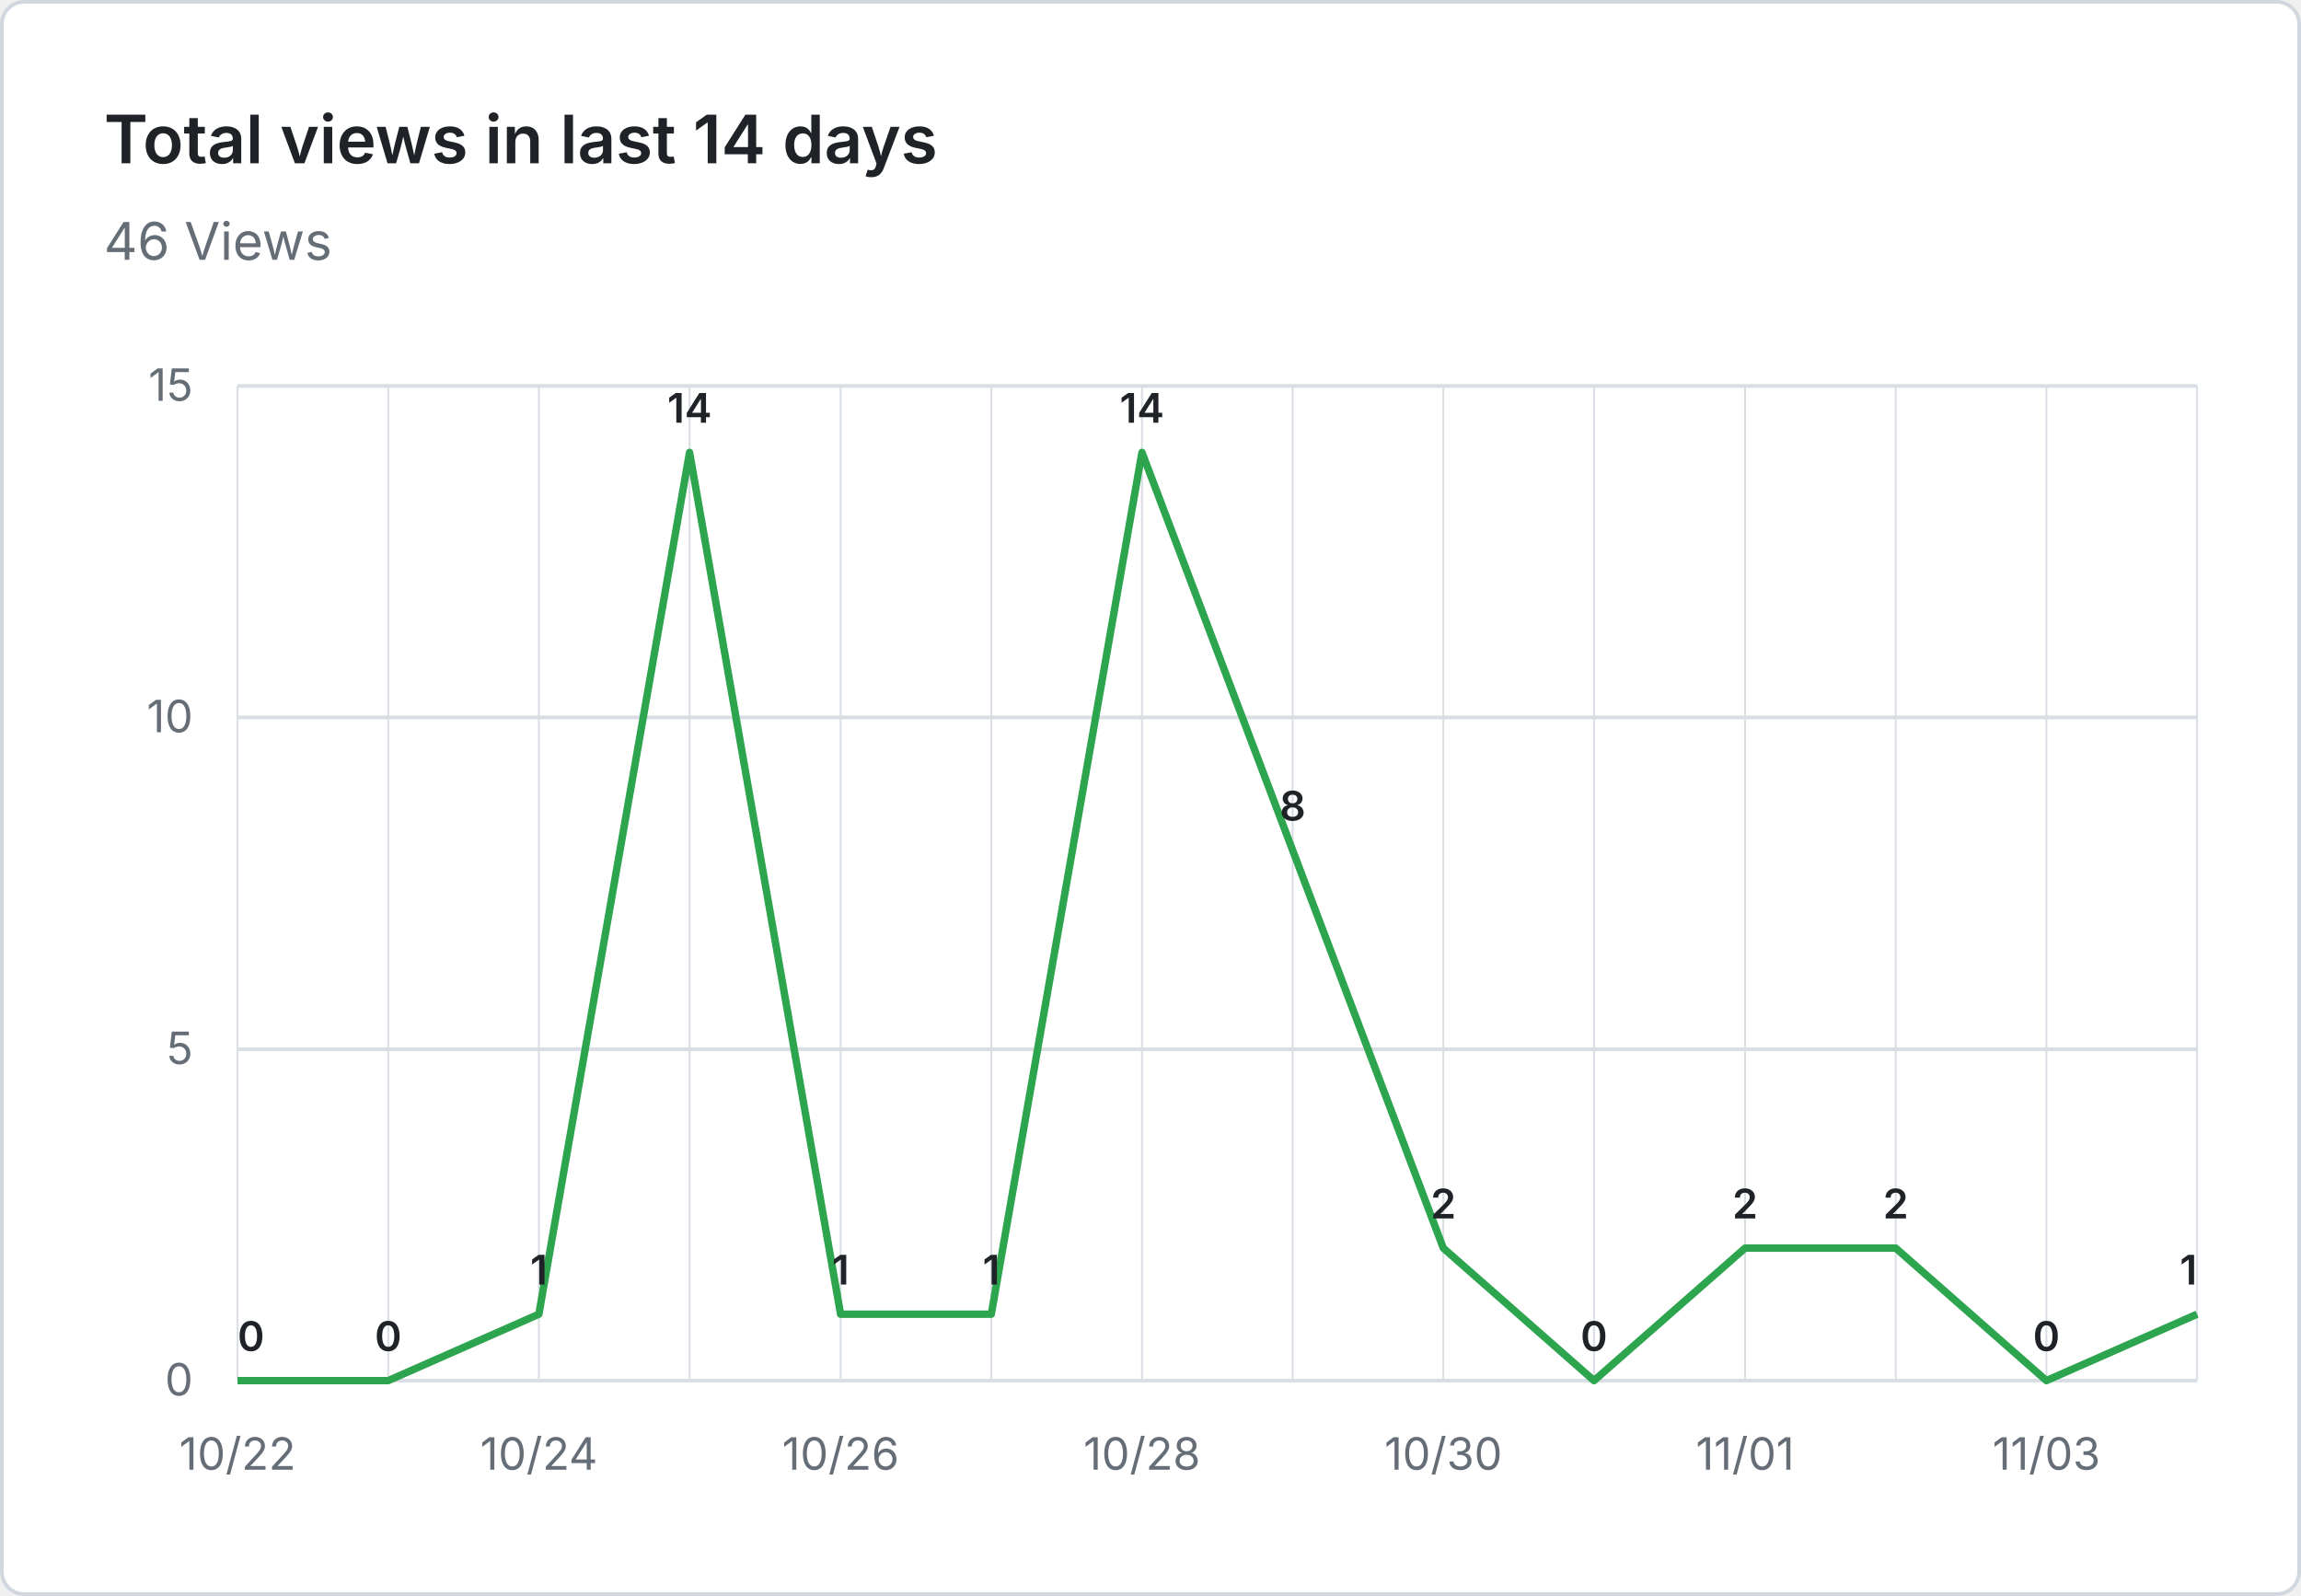
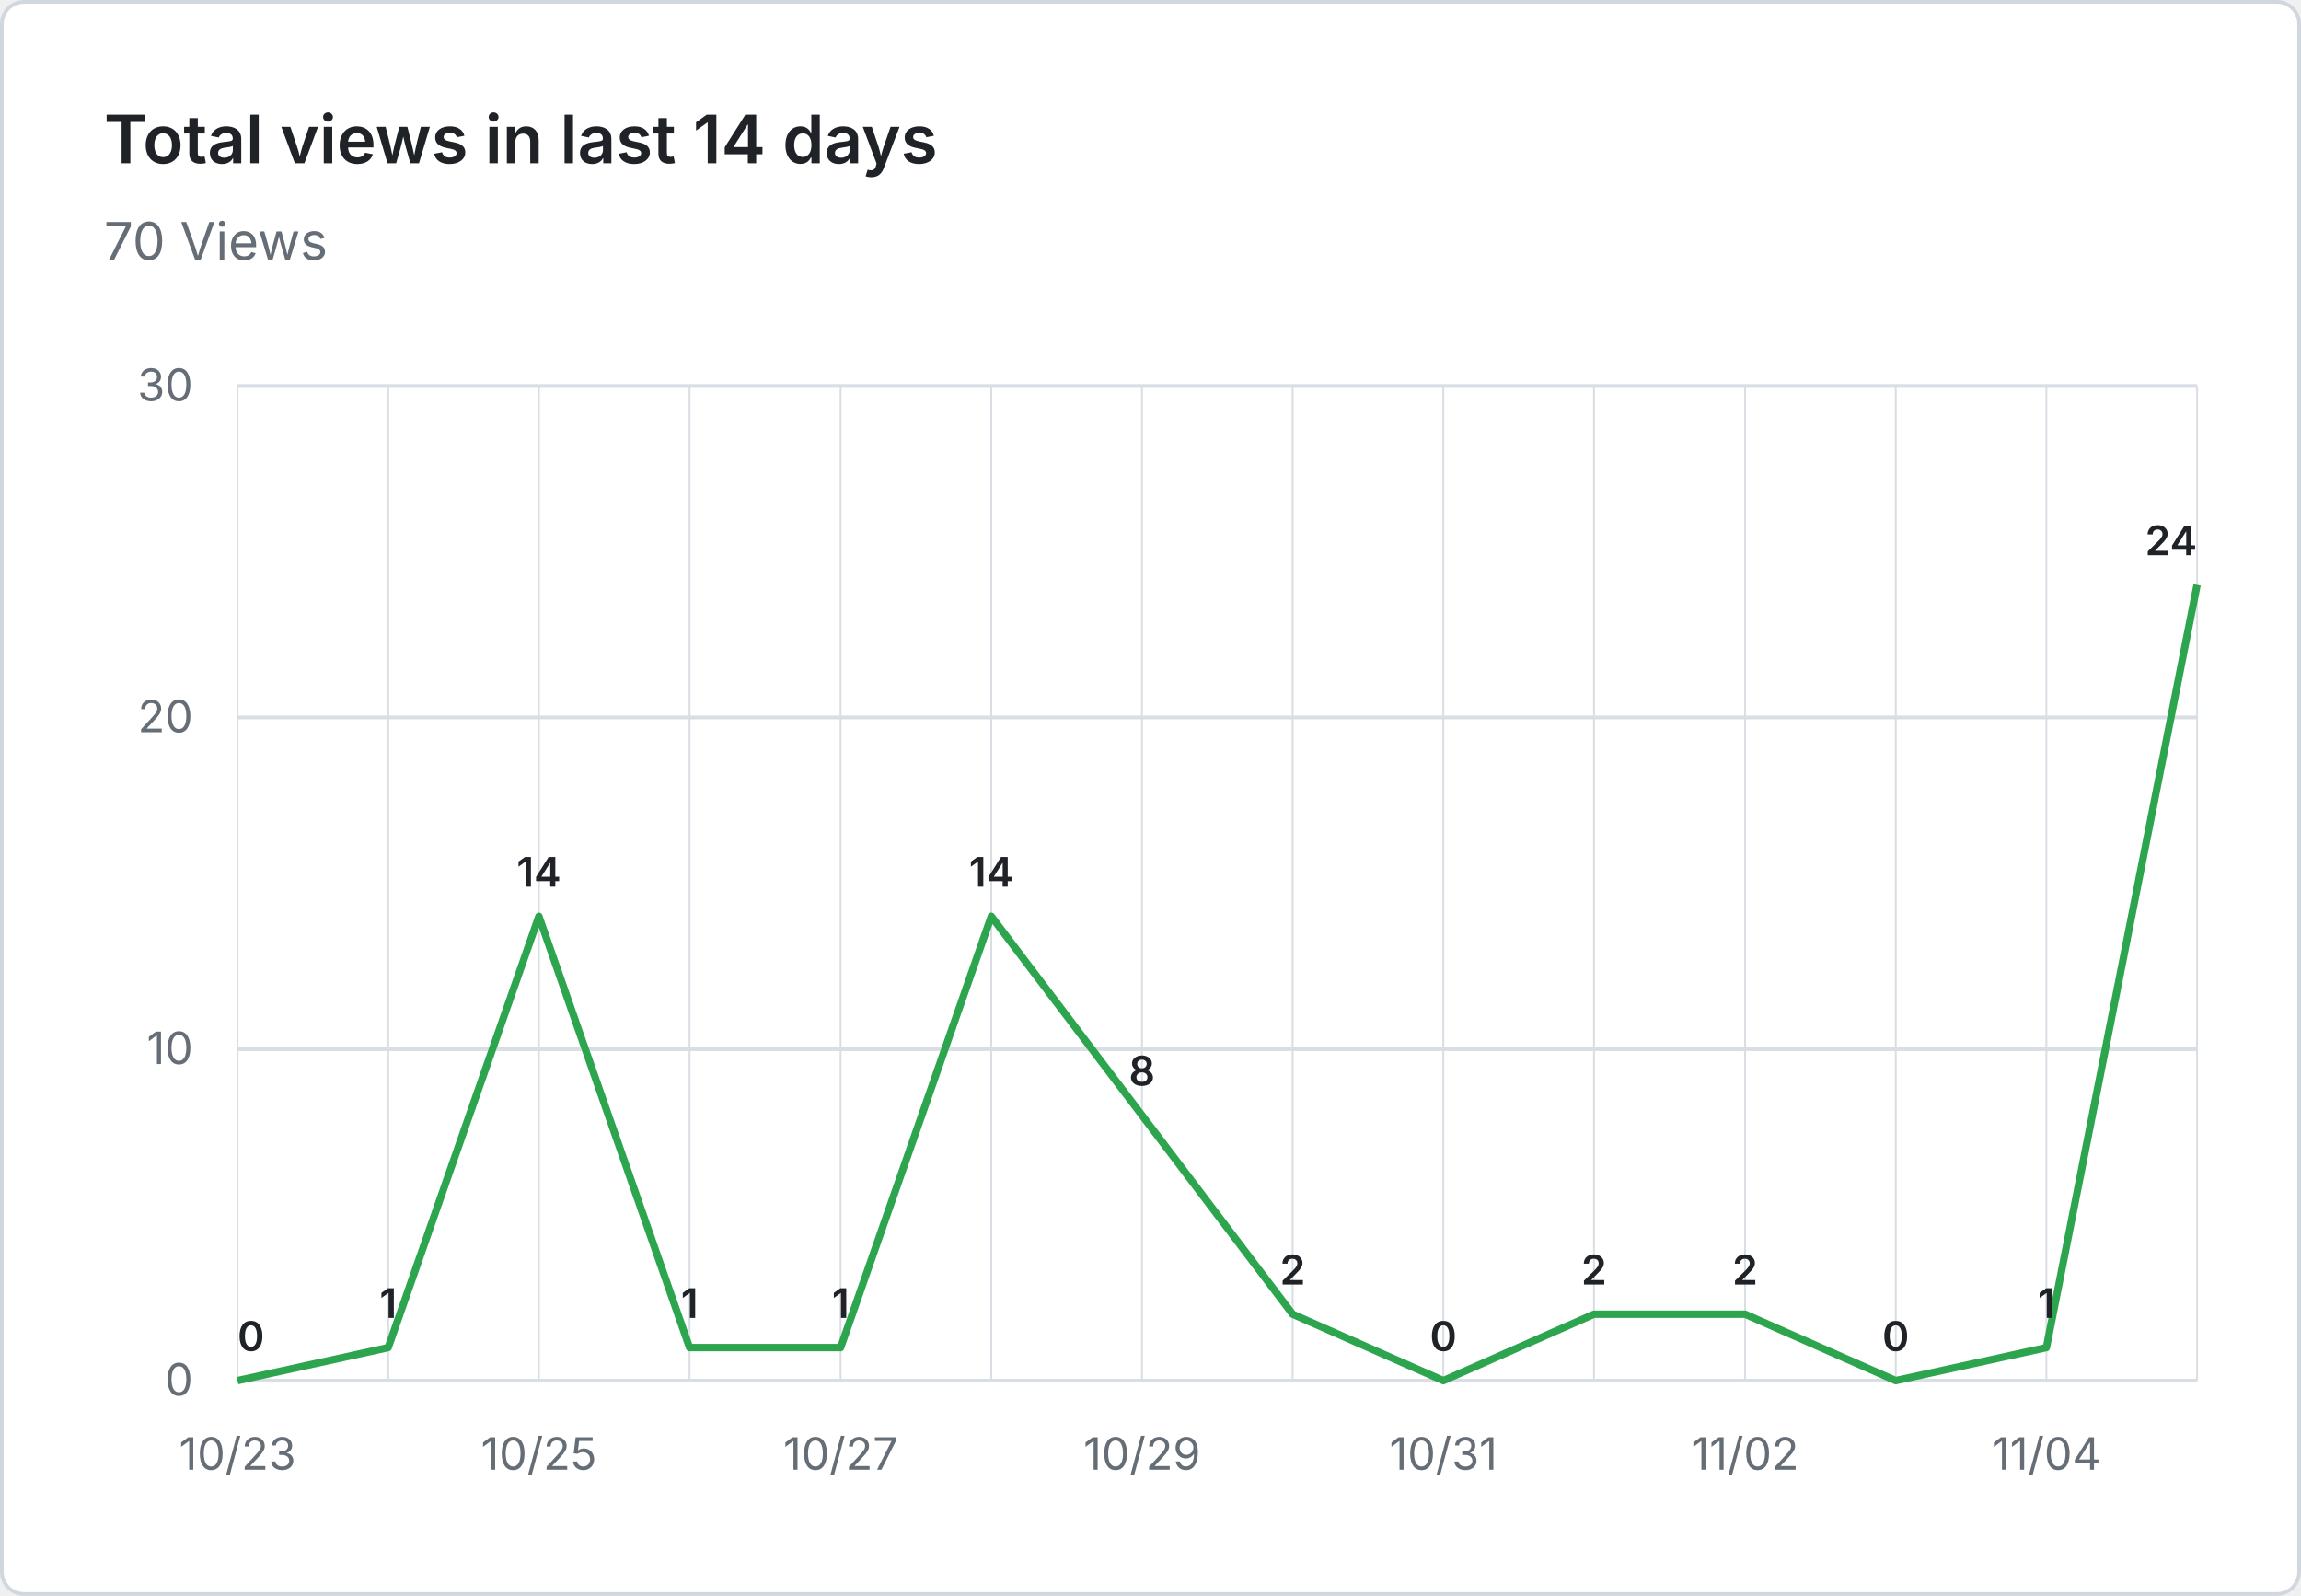
- <svg xmlns="http://www.w3.org/2000/svg" viewBox="0 0 620 430" width="620" height="430" role="img" aria-label="Total views in last 14 days: 46 Views">
+ <svg xmlns="http://www.w3.org/2000/svg" viewBox="0 0 620 430" width="620" height="430" role="img" aria-label="Total views in last 14 days: 70 Views">
  <rect x="0.5" y="0.5" width="619" height="429" fill="#ffffff" stroke="#d0d7de" rx="6" />
  <g font-family="system-ui, -apple-system, 'Segoe UI', sans-serif">
    <text x="28" y="44" fill="#1f2328" font-size="18" font-weight="600">Total views in last 14 days</text>
-     <text x="28" y="70" fill="#656d76" font-size="14">46 Views</text>
+     <text x="28" y="70" fill="#656d76" font-size="14">70 Views</text>
    <line x1="64" y1="372.0" x2="592" y2="372.0" stroke="#d8dee4" stroke-width="1" />
    <text x="52" y="376.0" text-anchor="end" fill="#656d76" font-size="12">0</text>
    <line x1="64" y1="282.7" x2="592" y2="282.7" stroke="#d8dee4" stroke-width="1" />
-     <text x="52" y="286.7" text-anchor="end" fill="#656d76" font-size="12">5</text>
+     <text x="52" y="286.7" text-anchor="end" fill="#656d76" font-size="12">10</text>
    <line x1="64" y1="193.3" x2="592" y2="193.3" stroke="#d8dee4" stroke-width="1" />
-     <text x="52" y="197.3" text-anchor="end" fill="#656d76" font-size="12">10</text>
+     <text x="52" y="197.3" text-anchor="end" fill="#656d76" font-size="12">20</text>
    <line x1="64" y1="104.0" x2="592" y2="104.0" stroke="#d8dee4" stroke-width="1" />
-     <text x="52" y="108.0" text-anchor="end" fill="#656d76" font-size="12">15</text>
+     <text x="52" y="108.0" text-anchor="end" fill="#656d76" font-size="12">30</text>
    <line x1="64.0" y1="104" x2="64.0" y2="372" stroke="#d8dee4" stroke-width="0.5" />
    <line x1="104.6" y1="104" x2="104.6" y2="372" stroke="#d8dee4" stroke-width="0.5" />
    <line x1="145.2" y1="104" x2="145.2" y2="372" stroke="#d8dee4" stroke-width="0.5" />
    <line x1="185.8" y1="104" x2="185.8" y2="372" stroke="#d8dee4" stroke-width="0.5" />
    <line x1="226.5" y1="104" x2="226.5" y2="372" stroke="#d8dee4" stroke-width="0.5" />
    <line x1="267.1" y1="104" x2="267.1" y2="372" stroke="#d8dee4" stroke-width="0.5" />
    <line x1="307.7" y1="104" x2="307.7" y2="372" stroke="#d8dee4" stroke-width="0.5" />
    <line x1="348.3" y1="104" x2="348.3" y2="372" stroke="#d8dee4" stroke-width="0.5" />
    <line x1="388.9" y1="104" x2="388.9" y2="372" stroke="#d8dee4" stroke-width="0.5" />
    <line x1="429.5" y1="104" x2="429.5" y2="372" stroke="#d8dee4" stroke-width="0.5" />
    <line x1="470.2" y1="104" x2="470.2" y2="372" stroke="#d8dee4" stroke-width="0.5" />
    <line x1="510.8" y1="104" x2="510.8" y2="372" stroke="#d8dee4" stroke-width="0.5" />
    <line x1="551.4" y1="104" x2="551.4" y2="372" stroke="#d8dee4" stroke-width="0.5" />
    <line x1="592.0" y1="104" x2="592.0" y2="372" stroke="#d8dee4" stroke-width="0.5" />
-     <text x="64.0" y="396" text-anchor="middle" fill="#656d76" font-size="12">10/22</text>
-     <text x="145.2" y="396" text-anchor="middle" fill="#656d76" font-size="12">10/24</text>
-     <text x="226.5" y="396" text-anchor="middle" fill="#656d76" font-size="12">10/26</text>
-     <text x="307.7" y="396" text-anchor="middle" fill="#656d76" font-size="12">10/28</text>
-     <text x="388.9" y="396" text-anchor="middle" fill="#656d76" font-size="12">10/30</text>
-     <text x="470.2" y="396" text-anchor="middle" fill="#656d76" font-size="12">11/01</text>
-     <text x="551.4" y="396" text-anchor="middle" fill="#656d76" font-size="12">11/03</text>
-     <path d="M 64.0 372.0 L 104.6 372.0 L 145.2 354.1 L 185.8 121.9 L 226.5 354.1 L 267.1 354.1 L 307.7 121.9 L 348.3 229.1 L 388.9 336.3 L 429.5 372.0 L 470.2 336.3 L 510.8 336.3 L 551.4 372.0 L 592.0 354.1" fill="none" stroke="#2da44e" stroke-width="2" stroke-linejoin="round" />
+     <text x="64.0" y="396" text-anchor="middle" fill="#656d76" font-size="12">10/23</text>
+     <text x="145.2" y="396" text-anchor="middle" fill="#656d76" font-size="12">10/25</text>
+     <text x="226.5" y="396" text-anchor="middle" fill="#656d76" font-size="12">10/27</text>
+     <text x="307.7" y="396" text-anchor="middle" fill="#656d76" font-size="12">10/29</text>
+     <text x="388.9" y="396" text-anchor="middle" fill="#656d76" font-size="12">10/31</text>
+     <text x="470.2" y="396" text-anchor="middle" fill="#656d76" font-size="12">11/02</text>
+     <text x="551.4" y="396" text-anchor="middle" fill="#656d76" font-size="12">11/04</text>
+     <path d="M 64.0 372.0 L 104.6 363.1 L 145.2 246.9 L 185.8 363.1 L 226.5 363.1 L 267.1 246.9 L 307.7 300.5 L 348.3 354.1 L 388.9 372.0 L 429.5 354.1 L 470.2 354.1 L 510.8 372.0 L 551.4 363.1 L 592.0 157.6" fill="none" stroke="#2da44e" stroke-width="2" stroke-linejoin="round" />
    <text x="64.0" y="364.0" text-anchor="start" fill="#1f2328" font-size="11" font-weight="600">0</text>
-     <text x="104.6" y="364.0" text-anchor="middle" fill="#1f2328" font-size="11" font-weight="600">0</text>
-     <text x="145.2" y="346.1" text-anchor="middle" fill="#1f2328" font-size="11" font-weight="600">1</text>
-     <text x="185.8" y="113.9" text-anchor="middle" fill="#1f2328" font-size="11" font-weight="600">14</text>
-     <text x="226.5" y="346.1" text-anchor="middle" fill="#1f2328" font-size="11" font-weight="600">1</text>
-     <text x="267.1" y="346.1" text-anchor="middle" fill="#1f2328" font-size="11" font-weight="600">1</text>
-     <text x="307.7" y="113.9" text-anchor="middle" fill="#1f2328" font-size="11" font-weight="600">14</text>
-     <text x="348.3" y="221.1" text-anchor="middle" fill="#1f2328" font-size="11" font-weight="600">8</text>
-     <text x="388.9" y="328.3" text-anchor="middle" fill="#1f2328" font-size="11" font-weight="600">2</text>
-     <text x="429.5" y="364.0" text-anchor="middle" fill="#1f2328" font-size="11" font-weight="600">0</text>
-     <text x="470.2" y="328.3" text-anchor="middle" fill="#1f2328" font-size="11" font-weight="600">2</text>
-     <text x="510.8" y="328.3" text-anchor="middle" fill="#1f2328" font-size="11" font-weight="600">2</text>
-     <text x="551.4" y="364.0" text-anchor="middle" fill="#1f2328" font-size="11" font-weight="600">0</text>
-     <text x="592.0" y="346.1" text-anchor="end" fill="#1f2328" font-size="11" font-weight="600">1</text>
+     <text x="104.6" y="355.1" text-anchor="middle" fill="#1f2328" font-size="11" font-weight="600">1</text>
+     <text x="145.2" y="238.9" text-anchor="middle" fill="#1f2328" font-size="11" font-weight="600">14</text>
+     <text x="185.8" y="355.1" text-anchor="middle" fill="#1f2328" font-size="11" font-weight="600">1</text>
+     <text x="226.5" y="355.1" text-anchor="middle" fill="#1f2328" font-size="11" font-weight="600">1</text>
+     <text x="267.1" y="238.9" text-anchor="middle" fill="#1f2328" font-size="11" font-weight="600">14</text>
+     <text x="307.7" y="292.5" text-anchor="middle" fill="#1f2328" font-size="11" font-weight="600">8</text>
+     <text x="348.3" y="346.1" text-anchor="middle" fill="#1f2328" font-size="11" font-weight="600">2</text>
+     <text x="388.9" y="364.0" text-anchor="middle" fill="#1f2328" font-size="11" font-weight="600">0</text>
+     <text x="429.5" y="346.1" text-anchor="middle" fill="#1f2328" font-size="11" font-weight="600">2</text>
+     <text x="470.2" y="346.1" text-anchor="middle" fill="#1f2328" font-size="11" font-weight="600">2</text>
+     <text x="510.8" y="364.0" text-anchor="middle" fill="#1f2328" font-size="11" font-weight="600">0</text>
+     <text x="551.4" y="355.1" text-anchor="middle" fill="#1f2328" font-size="11" font-weight="600">1</text>
+     <text x="592.0" y="149.6" text-anchor="end" fill="#1f2328" font-size="11" font-weight="600">24</text>
  </g>
</svg>
